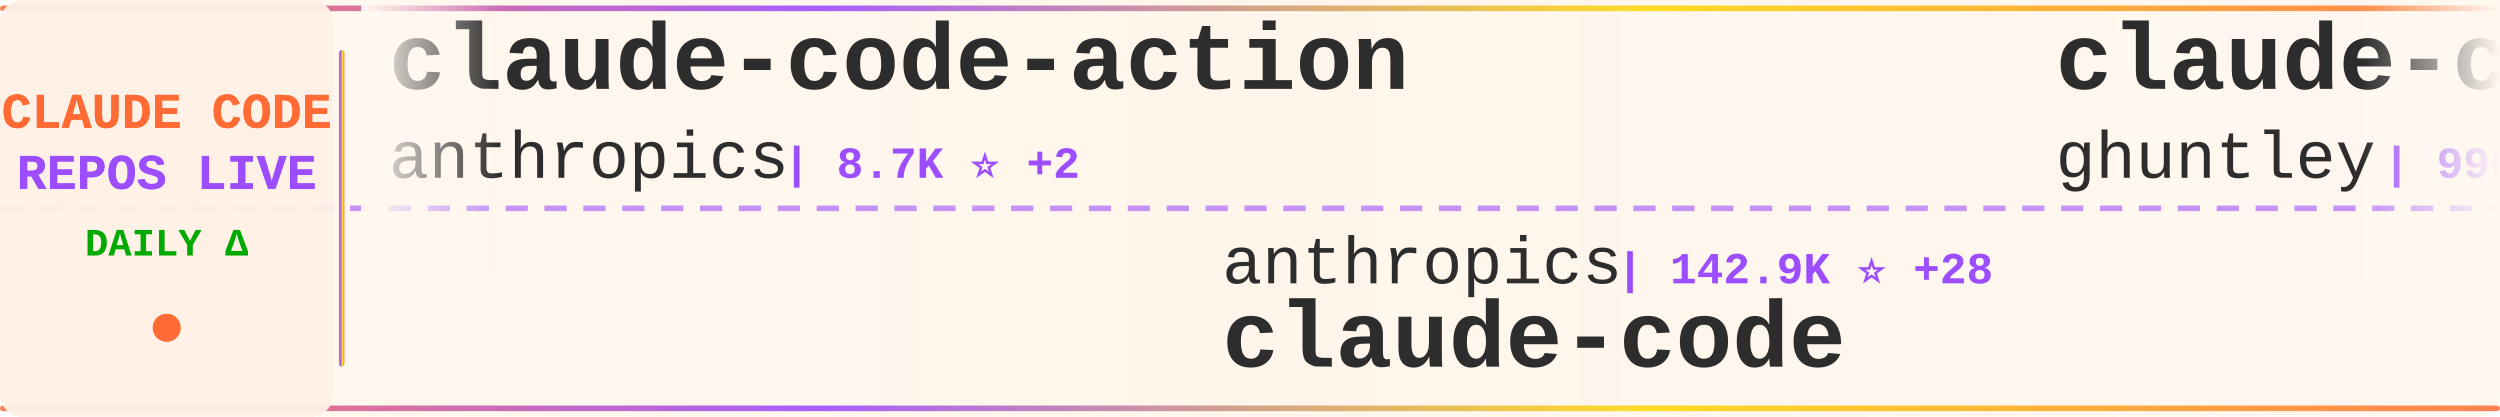
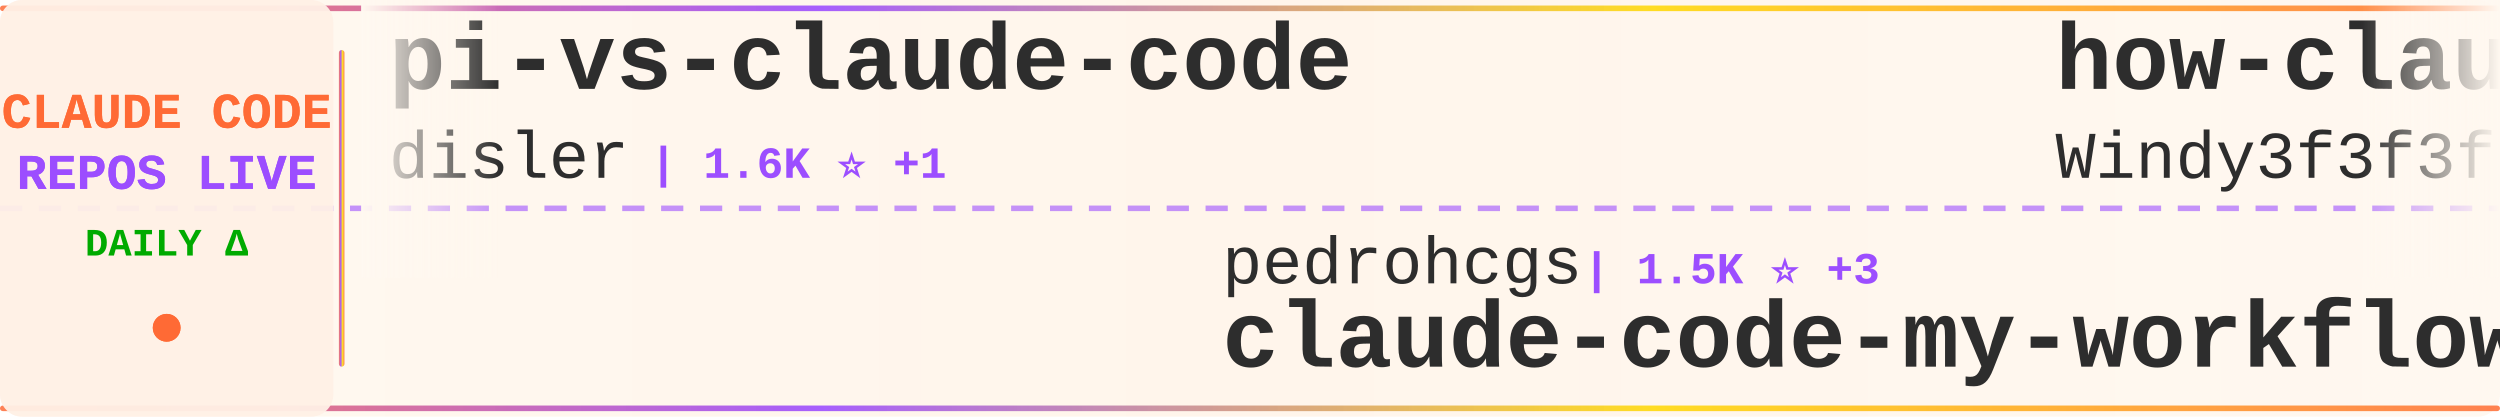
<svg xmlns="http://www.w3.org/2000/svg" width="900" height="150">
  <defs>
    <linearGradient id="tickerBg" x1="0%" y1="0%" x2="100%" y2="0%">
      <stop offset="0%" style="stop-color:#fff8f0;stop-opacity:0.98" />
      <stop offset="50%" style="stop-color:#fff5eb;stop-opacity:1" />
      <stop offset="100%" style="stop-color:#fff8f0;stop-opacity:0.98" />
    </linearGradient>
    <linearGradient id="borderGrad" x1="0%" y1="0%" x2="100%" y2="0%">
      <stop offset="0%" style="stop-color:#FF6B35;stop-opacity:0.85">
        <animate attributeName="stop-opacity" values="0.85;1;0.85" dur="2s" repeatCount="indefinite" />
      </stop>
      <stop offset="33%" style="stop-color:#9C4EFF;stop-opacity:0.9">
        <animate attributeName="stop-opacity" values="0.9;1;0.9" dur="2.2s" repeatCount="indefinite" />
      </stop>
      <stop offset="66%" style="stop-color:#FFD700;stop-opacity:0.85">
        <animate attributeName="stop-opacity" values="0.85;1;0.85" dur="1.8s" repeatCount="indefinite" />
      </stop>
      <stop offset="100%" style="stop-color:#FF6B35;stop-opacity:0.85">
        <animate attributeName="stop-opacity" values="0.85;1;0.85" dur="2s" repeatCount="indefinite" />
      </stop>
    </linearGradient>
    <filter id="textGlow">
      <feGaussianBlur stdDeviation="0.15" result="coloredBlur" />
      <feMerge>
        <feMergeNode in="coloredBlur" />
        <feMergeNode in="SourceGraphic" />
      </feMerge>
    </filter>
    <filter id="metricGlow">
      <feGaussianBlur stdDeviation="0.2" result="coloredBlur" />
      <feMerge>
        <feMergeNode in="coloredBlur" />
        <feMergeNode in="SourceGraphic" />
      </feMerge>
    </filter>
    <linearGradient id="leftFade" x1="0%" y1="0%" x2="100%" y2="0%">
      <stop offset="0%" style="stop-color:#fff8f0;stop-opacity:1" />
      <stop offset="100%" style="stop-color:#fff8f0;stop-opacity:0" />
    </linearGradient>
    <linearGradient id="rightFade" x1="0%" y1="0%" x2="100%" y2="0%">
      <stop offset="0%" style="stop-color:#fff8f0;stop-opacity:0" />
      <stop offset="100%" style="stop-color:#fff8f0;stop-opacity:1" />
    </linearGradient>
  </defs>
  <rect width="900" height="150" fill="url(#tickerBg)" rx="8" />
  <rect x="0" y="2" width="900" height="2" fill="url(#borderGrad)" rx="1" />
  <rect x="0" y="146" width="900" height="2" fill="url(#borderGrad)" rx="1" />
  <line x1="0" y1="75" x2="900" y2="75" stroke="#9C4EFF" stroke-width="2" stroke-dasharray="8 6" opacity="0.6" />
  <rect x="0" y="0" width="120" height="150" fill="#fff0e6" opacity="0.95" rx="8" />
  <text x="60" y="46" font-family="'Courier New', monospace" font-size="18" font-weight="bold" fill="#FF6B35" text-anchor="middle" filter="url(#textGlow)">
    CLAUDE CODE
  </text>
  <text x="60" y="68" font-family="'Courier New', monospace" font-size="18" font-weight="bold" fill="#9C4EFF" text-anchor="middle" filter="url(#textGlow)">
    REPOS LIVE
  </text>
  <text x="60" y="92" font-family="'Courier New', monospace" font-size="14" font-weight="bold" fill="#00aa00" text-anchor="middle">
    DAILY Δ
  </text>
  <circle cx="60" cy="118" r="5" fill="#FF6B35" filter="url(#metricGlow)">
    <animate attributeName="r" values="4;6;4" dur="1.5s" repeatCount="indefinite" />
    <animate attributeName="opacity" values="0.6;1;0.6" dur="1.5s" repeatCount="indefinite" />
  </circle>
  <rect x="122" y="18" width="2" height="114" fill="url(#borderGrad)" rx="1" />
  <clipPath id="tickerClip">
    <rect x="130" y="0" width="770" height="150" />
  </clipPath>
  <g clip-path="url(#tickerClip)">
    <g id="tickerItems">
      <animateTransform attributeName="transform" attributeType="XML" type="translate" from="0 0" to="-3000 0" dur="54s" repeatCount="indefinite" />
      <g transform="translate(0, 0)">
-         <text x="140" y="32" font-family="'Courier New', monospace" font-size="34" font-weight="bold" fill="#2d2d2d">claude-code-action</text>
-         <text x="140" y="64" font-family="'Courier New', monospace" font-size="24" font-weight="normal" fill="#2d2d2d" opacity="1.0">anthropics</text>
-         <text x="282" y="64" font-family="'Courier New', monospace" font-size="16" font-weight="bold" fill="#9C4EFF"> | 8.7K ⭐ +2</text>
+         <text x="140" y="32" font-family="'Courier New', monospace" font-size="34" font-weight="bold" fill="#2d2d2d">pi-vs-claude-code</text>
+         <text x="140" y="64" font-family="'Courier New', monospace" font-size="24" font-weight="normal" fill="#2d2d2d" opacity="1.0">disler</text>
+         <text x="234" y="64" font-family="'Courier New', monospace" font-size="16" font-weight="bold" fill="#9C4EFF"> | 1.6K ⭐ +1</text>
      </g>
      <g transform="translate(300, 0)">
-         <text x="140" y="102" font-family="'Courier New', monospace" font-size="24" font-weight="normal" fill="#2d2d2d" opacity="1.0">anthropics</text>
-         <text x="282" y="102" font-family="'Courier New', monospace" font-size="16" font-weight="bold" fill="#9C4EFF"> | 142.9K ⭐ +28</text>
-         <text x="140" y="132" font-family="'Courier New', monospace" font-size="34" font-weight="bold" fill="#2d2d2d">claude-code</text>
+         <text x="140" y="102" font-family="'Courier New', monospace" font-size="24" font-weight="normal" fill="#2d2d2d" opacity="1.0">pedrohcgs</text>
+         <text x="270" y="102" font-family="'Courier New', monospace" font-size="16" font-weight="bold" fill="#9C4EFF"> | 1.5K ⭐ +3</text>
+         <text x="140" y="132" font-family="'Courier New', monospace" font-size="34" font-weight="bold" fill="#2d2d2d">claude-code-my-workflow</text>
      </g>
      <g transform="translate(600, 0)">
-         <text x="140" y="32" font-family="'Courier New', monospace" font-size="34" font-weight="bold" fill="#2d2d2d">claude-code-source-code-...</text>
-         <text x="140" y="64" font-family="'Courier New', monospace" font-size="24" font-weight="normal" fill="#2d2d2d" opacity="1.0">ghuntley</text>
-         <text x="258" y="64" font-family="'Courier New', monospace" font-size="16" font-weight="bold" fill="#9C4EFF"> | 990 ⭐</text>
+         <text x="140" y="32" font-family="'Courier New', monospace" font-size="34" font-weight="bold" fill="#2d2d2d">how-claude-code-works</text>
+         <text x="140" y="64" font-family="'Courier New', monospace" font-size="24" font-weight="normal" fill="#2d2d2d" opacity="1.0">Windy3f3f3f3f</text>
+         <text x="318" y="64" font-family="'Courier New', monospace" font-size="16" font-weight="bold" fill="#9C4EFF"> | 3.5K ⭐ +1</text>
      </g>
      <g transform="translate(900, 0)">
-         <text x="140" y="102" font-family="'Courier New', monospace" font-size="24" font-weight="normal" fill="#2d2d2d" opacity="1.0">Windy3f3f3f3f</text>
-         <text x="318" y="102" font-family="'Courier New', monospace" font-size="16" font-weight="bold" fill="#9C4EFF"> | 3.5K ⭐ +3</text>
-         <text x="140" y="132" font-family="'Courier New', monospace" font-size="34" font-weight="bold" fill="#2d2d2d">how-claude-code-works</text>
+         <text x="140" y="102" font-family="'Courier New', monospace" font-size="24" font-weight="normal" fill="#2d2d2d" opacity="1.0">zstmfhy</text>
+         <text x="246" y="102" font-family="'Courier New', monospace" font-size="16" font-weight="bold" fill="#9C4EFF"> | 190 ⭐</text>
+         <text x="140" y="132" font-family="'Courier New', monospace" font-size="34" font-weight="bold" fill="#2d2d2d">Claude-code</text>
      </g>
      <g transform="translate(1200, 0)">
-         <text x="140" y="32" font-family="'Courier New', monospace" font-size="34" font-weight="bold" fill="#2d2d2d">sc-claude-code-files</text>
-         <text x="140" y="64" font-family="'Courier New', monospace" font-size="24" font-weight="normal" fill="#2d2d2d" opacity="1.0">https-deeplearning-ai</text>
-         <text x="414" y="64" font-family="'Courier New', monospace" font-size="16" font-weight="bold" fill="#9C4EFF"> | 544 ⭐</text>
+         <text x="140" y="32" font-family="'Courier New', monospace" font-size="34" font-weight="bold" fill="#2d2d2d">claude-code-workflows</text>
+         <text x="140" y="64" font-family="'Courier New', monospace" font-size="24" font-weight="normal" fill="#2d2d2d" opacity="1.0">OneRedOak</text>
+         <text x="270" y="64" font-family="'Courier New', monospace" font-size="16" font-weight="bold" fill="#9C4EFF"> | 3.9K ⭐</text>
      </g>
      <g transform="translate(1500, 0)">
-         <text x="140" y="102" font-family="'Courier New', monospace" font-size="24" font-weight="normal" fill="#2d2d2d" opacity="1.0">wanshuiyin</text>
-         <text x="282" y="102" font-family="'Courier New', monospace" font-size="16" font-weight="bold" fill="#9C4EFF"> | 15.2K ⭐ +64</text>
-         <text x="140" y="132" font-family="'Courier New', monospace" font-size="34" font-weight="bold" fill="#2d2d2d">Auto-claude-code-researc...</text>
+         <text x="140" y="102" font-family="'Courier New', monospace" font-size="24" font-weight="normal" fill="#2d2d2d" opacity="1.0">Cranot</text>
+         <text x="234" y="102" font-family="'Courier New', monospace" font-size="16" font-weight="bold" fill="#9C4EFF"> | 2.9K ⭐</text>
+         <text x="140" y="132" font-family="'Courier New', monospace" font-size="34" font-weight="bold" fill="#2d2d2d">claude-code-guide</text>
      </g>
      <g transform="translate(1800, 0)">
-         <text x="140" y="32" font-family="'Courier New', monospace" font-size="34" font-weight="bold" fill="#2d2d2d">learn-claude-code</text>
-         <text x="140" y="64" font-family="'Courier New', monospace" font-size="24" font-weight="normal" fill="#2d2d2d" opacity="1.0">shareAI-lab</text>
-         <text x="294" y="64" font-family="'Courier New', monospace" font-size="16" font-weight="bold" fill="#9C4EFF"> | 75.3K ⭐ +54</text>
+         <text x="140" y="32" font-family="'Courier New', monospace" font-size="34" font-weight="bold" fill="#2d2d2d">claude-code-from-scratch</text>
+         <text x="140" y="64" font-family="'Courier New', monospace" font-size="24" font-weight="normal" fill="#2d2d2d" opacity="1.0">Windy3f3f3f3f</text>
+         <text x="318" y="64" font-family="'Courier New', monospace" font-size="16" font-weight="bold" fill="#9C4EFF"> | 2.6K ⭐</text>
      </g>
      <g transform="translate(2100, 0)">
-         <text x="140" y="102" font-family="'Courier New', monospace" font-size="24" font-weight="normal" fill="#2d2d2d" opacity="1.0">disler</text>
-         <text x="234" y="102" font-family="'Courier New', monospace" font-size="16" font-weight="bold" fill="#9C4EFF"> | 1.6K ⭐ +1</text>
-         <text x="140" y="132" font-family="'Courier New', monospace" font-size="34" font-weight="bold" fill="#2d2d2d">pi-vs-claude-code</text>
+         <text x="140" y="102" font-family="'Courier New', monospace" font-size="24" font-weight="normal" fill="#2d2d2d" opacity="1.0">anthropics</text>
+         <text x="282" y="102" font-family="'Courier New', monospace" font-size="16" font-weight="bold" fill="#9C4EFF"> | 6.1K ⭐ +7</text>
+         <text x="140" y="132" font-family="'Courier New', monospace" font-size="34" font-weight="bold" fill="#2d2d2d">claude-code-security-rev...</text>
      </g>
      <g transform="translate(2400, 0)">
-         <text x="140" y="32" font-family="'Courier New', monospace" font-size="34" font-weight="bold" fill="#2d2d2d">claude-code-cheat-sheet</text>
-         <text x="140" y="64" font-family="'Courier New', monospace" font-size="24" font-weight="normal" fill="#2d2d2d" opacity="1.0">Njengah</text>
-         <text x="246" y="64" font-family="'Courier New', monospace" font-size="16" font-weight="bold" fill="#9C4EFF"> | 1.9K ⭐</text>
+         <text x="140" y="32" font-family="'Courier New', monospace" font-size="34" font-weight="bold" fill="#2d2d2d">claude-code</text>
+         <text x="140" y="64" font-family="'Courier New', monospace" font-size="24" font-weight="normal" fill="#2d2d2d" opacity="1.0">VineeTagarwaL-code</text>
+         <text x="378" y="64" font-family="'Courier New', monospace" font-size="16" font-weight="bold" fill="#9C4EFF"> | 273 ⭐</text>
      </g>
      <g transform="translate(2700, 0)">
-         <text x="140" y="102" font-family="'Courier New', monospace" font-size="24" font-weight="normal" fill="#2d2d2d" opacity="1.0">OneRedOak</text>
-         <text x="270" y="102" font-family="'Courier New', monospace" font-size="16" font-weight="bold" fill="#9C4EFF"> | 3.9K ⭐</text>
-         <text x="140" y="132" font-family="'Courier New', monospace" font-size="34" font-weight="bold" fill="#2d2d2d">claude-code-workflows</text>
+         <text x="140" y="102" font-family="'Courier New', monospace" font-size="24" font-weight="normal" fill="#2d2d2d" opacity="1.0">liuup</text>
+         <text x="222" y="102" font-family="'Courier New', monospace" font-size="16" font-weight="bold" fill="#9C4EFF"> | 3.9K ⭐ +1</text>
+         <text x="140" y="132" font-family="'Courier New', monospace" font-size="34" font-weight="bold" fill="#2d2d2d">claude-code-analysis</text>
      </g>
      <g transform="translate(3000, 0)">
-         <text x="140" y="32" font-family="'Courier New', monospace" font-size="34" font-weight="bold" fill="#2d2d2d">claude-code-action</text>
-         <text x="140" y="64" font-family="'Courier New', monospace" font-size="24" font-weight="normal" fill="#2d2d2d" opacity="1.0">anthropics</text>
-         <text x="282" y="64" font-family="'Courier New', monospace" font-size="16" font-weight="bold" fill="#9C4EFF"> | 8.7K ⭐ +2</text>
+         <text x="140" y="32" font-family="'Courier New', monospace" font-size="34" font-weight="bold" fill="#2d2d2d">pi-vs-claude-code</text>
+         <text x="140" y="64" font-family="'Courier New', monospace" font-size="24" font-weight="normal" fill="#2d2d2d" opacity="1.0">disler</text>
+         <text x="234" y="64" font-family="'Courier New', monospace" font-size="16" font-weight="bold" fill="#9C4EFF"> | 1.6K ⭐ +1</text>
      </g>
      <g transform="translate(3300, 0)">
-         <text x="140" y="102" font-family="'Courier New', monospace" font-size="24" font-weight="normal" fill="#2d2d2d" opacity="1.0">anthropics</text>
-         <text x="282" y="102" font-family="'Courier New', monospace" font-size="16" font-weight="bold" fill="#9C4EFF"> | 142.9K ⭐ +28</text>
-         <text x="140" y="132" font-family="'Courier New', monospace" font-size="34" font-weight="bold" fill="#2d2d2d">claude-code</text>
+         <text x="140" y="102" font-family="'Courier New', monospace" font-size="24" font-weight="normal" fill="#2d2d2d" opacity="1.0">pedrohcgs</text>
+         <text x="270" y="102" font-family="'Courier New', monospace" font-size="16" font-weight="bold" fill="#9C4EFF"> | 1.5K ⭐ +3</text>
+         <text x="140" y="132" font-family="'Courier New', monospace" font-size="34" font-weight="bold" fill="#2d2d2d">claude-code-my-workflow</text>
      </g>
      <g transform="translate(3600, 0)">
-         <text x="140" y="32" font-family="'Courier New', monospace" font-size="34" font-weight="bold" fill="#2d2d2d">claude-code-source-code-...</text>
-         <text x="140" y="64" font-family="'Courier New', monospace" font-size="24" font-weight="normal" fill="#2d2d2d" opacity="1.0">ghuntley</text>
-         <text x="258" y="64" font-family="'Courier New', monospace" font-size="16" font-weight="bold" fill="#9C4EFF"> | 990 ⭐</text>
+         <text x="140" y="32" font-family="'Courier New', monospace" font-size="34" font-weight="bold" fill="#2d2d2d">how-claude-code-works</text>
+         <text x="140" y="64" font-family="'Courier New', monospace" font-size="24" font-weight="normal" fill="#2d2d2d" opacity="1.0">Windy3f3f3f3f</text>
+         <text x="318" y="64" font-family="'Courier New', monospace" font-size="16" font-weight="bold" fill="#9C4EFF"> | 3.5K ⭐ +1</text>
      </g>
      <g transform="translate(3900, 0)">
-         <text x="140" y="102" font-family="'Courier New', monospace" font-size="24" font-weight="normal" fill="#2d2d2d" opacity="1.0">Windy3f3f3f3f</text>
-         <text x="318" y="102" font-family="'Courier New', monospace" font-size="16" font-weight="bold" fill="#9C4EFF"> | 3.5K ⭐ +3</text>
-         <text x="140" y="132" font-family="'Courier New', monospace" font-size="34" font-weight="bold" fill="#2d2d2d">how-claude-code-works</text>
+         <text x="140" y="102" font-family="'Courier New', monospace" font-size="24" font-weight="normal" fill="#2d2d2d" opacity="1.0">zstmfhy</text>
+         <text x="246" y="102" font-family="'Courier New', monospace" font-size="16" font-weight="bold" fill="#9C4EFF"> | 190 ⭐</text>
+         <text x="140" y="132" font-family="'Courier New', monospace" font-size="34" font-weight="bold" fill="#2d2d2d">Claude-code</text>
      </g>
    </g>
  </g>
  <rect x="130" y="0" width="50" height="100" fill="url(#leftFade)" />
  <rect x="850" y="0" width="50" height="100" fill="url(#rightFade)" />
</svg>
